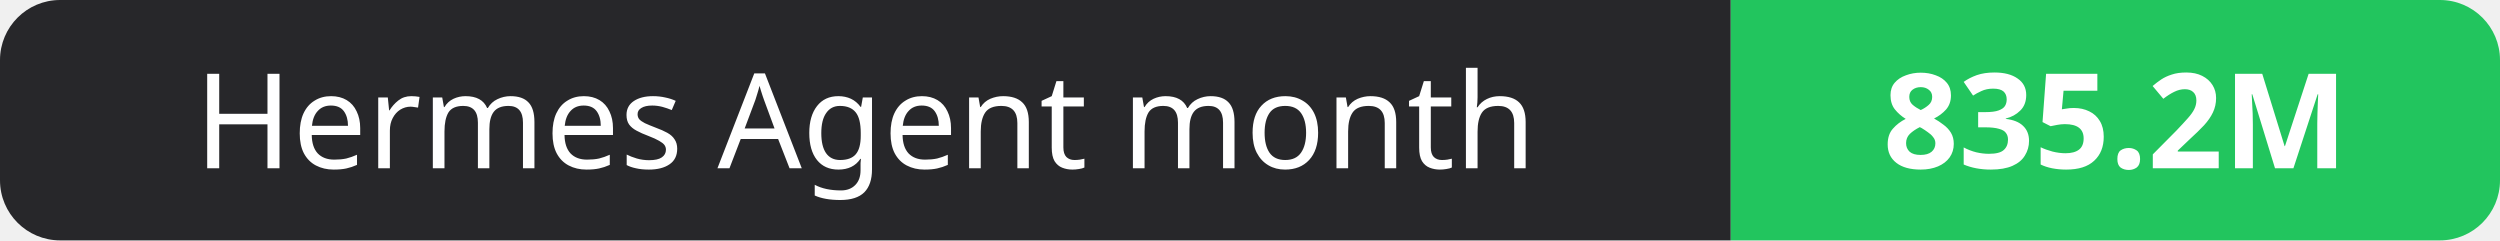
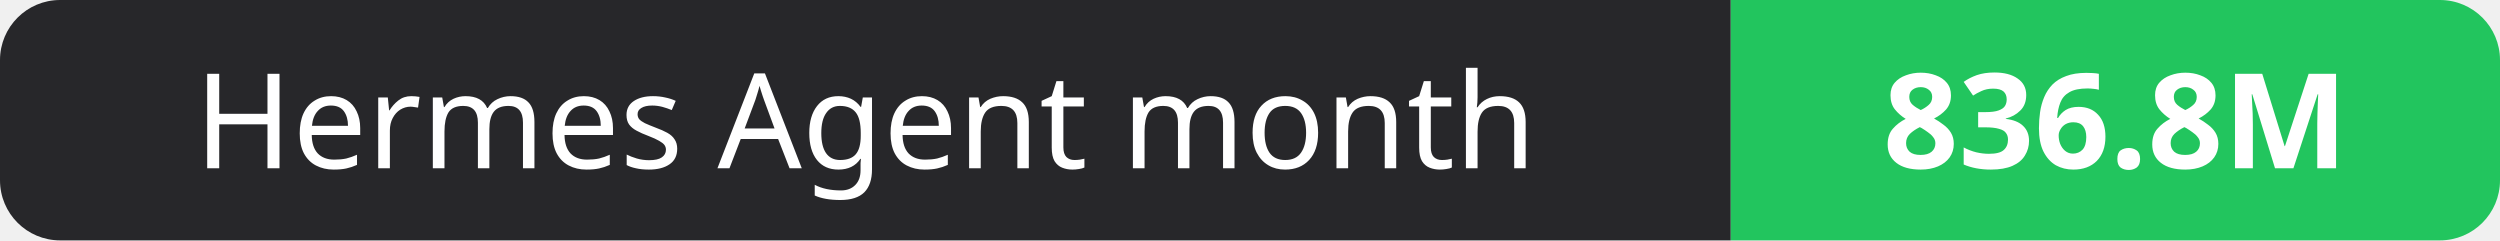
- <svg xmlns="http://www.w3.org/2000/svg" width="208" height="20" role="img" aria-label="Hermes Agent month: 835.2M">
+ <svg xmlns="http://www.w3.org/2000/svg" width="208" height="20" role="img" aria-label="Hermes Agent month: 836.8M">
  <clipPath id="r">
    <rect width="208" height="20" rx="5" fill="#fff" />
  </clipPath>
  <g clip-path="url(#r)">
    <rect width="144" height="20" fill="#27272a" />
    <rect x="144" width="64" height="20" fill="#22c55e" />
  </g>
  <g fill="#fff" text-anchor="middle" font-family="Verdana,Geneva,sans-serif" font-size="11">
    <text x="72.0" y="14">Hermes Agent month</text>
-     <text x="176.0" y="14" font-weight="700">835.2M</text>
+     <text x="176.0" y="14" font-weight="700">836.8M</text>
  </g>
</svg>
